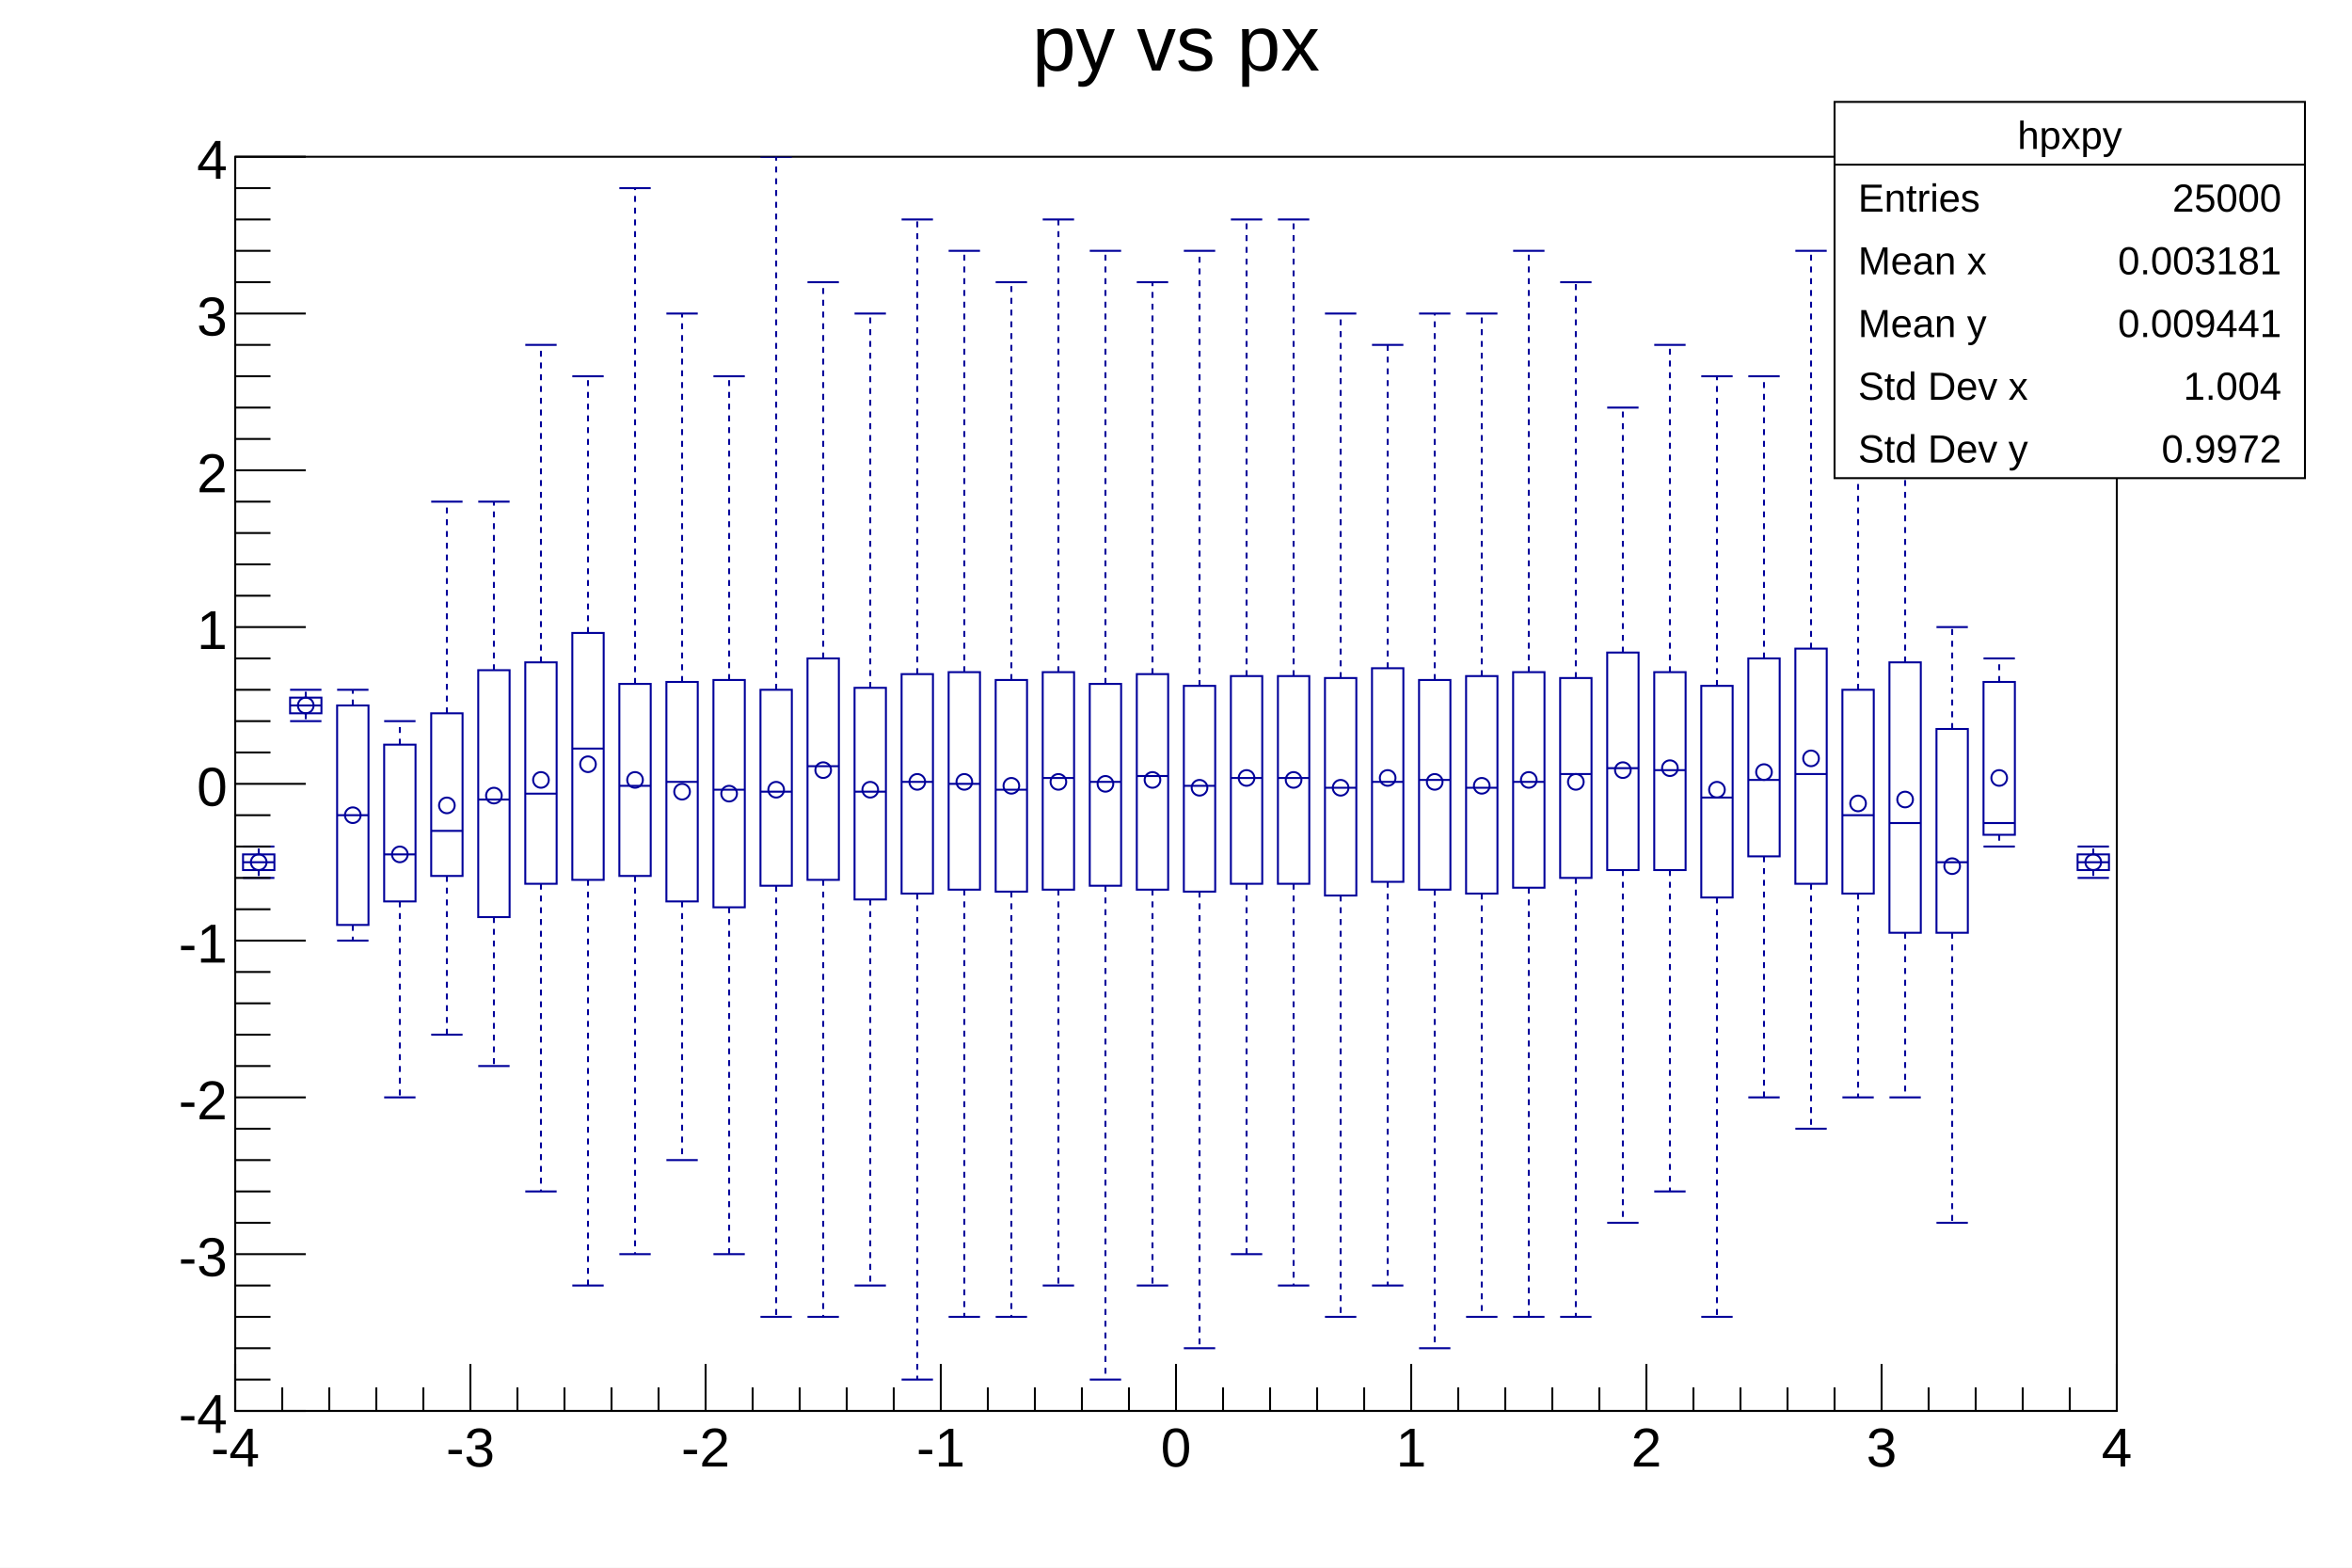
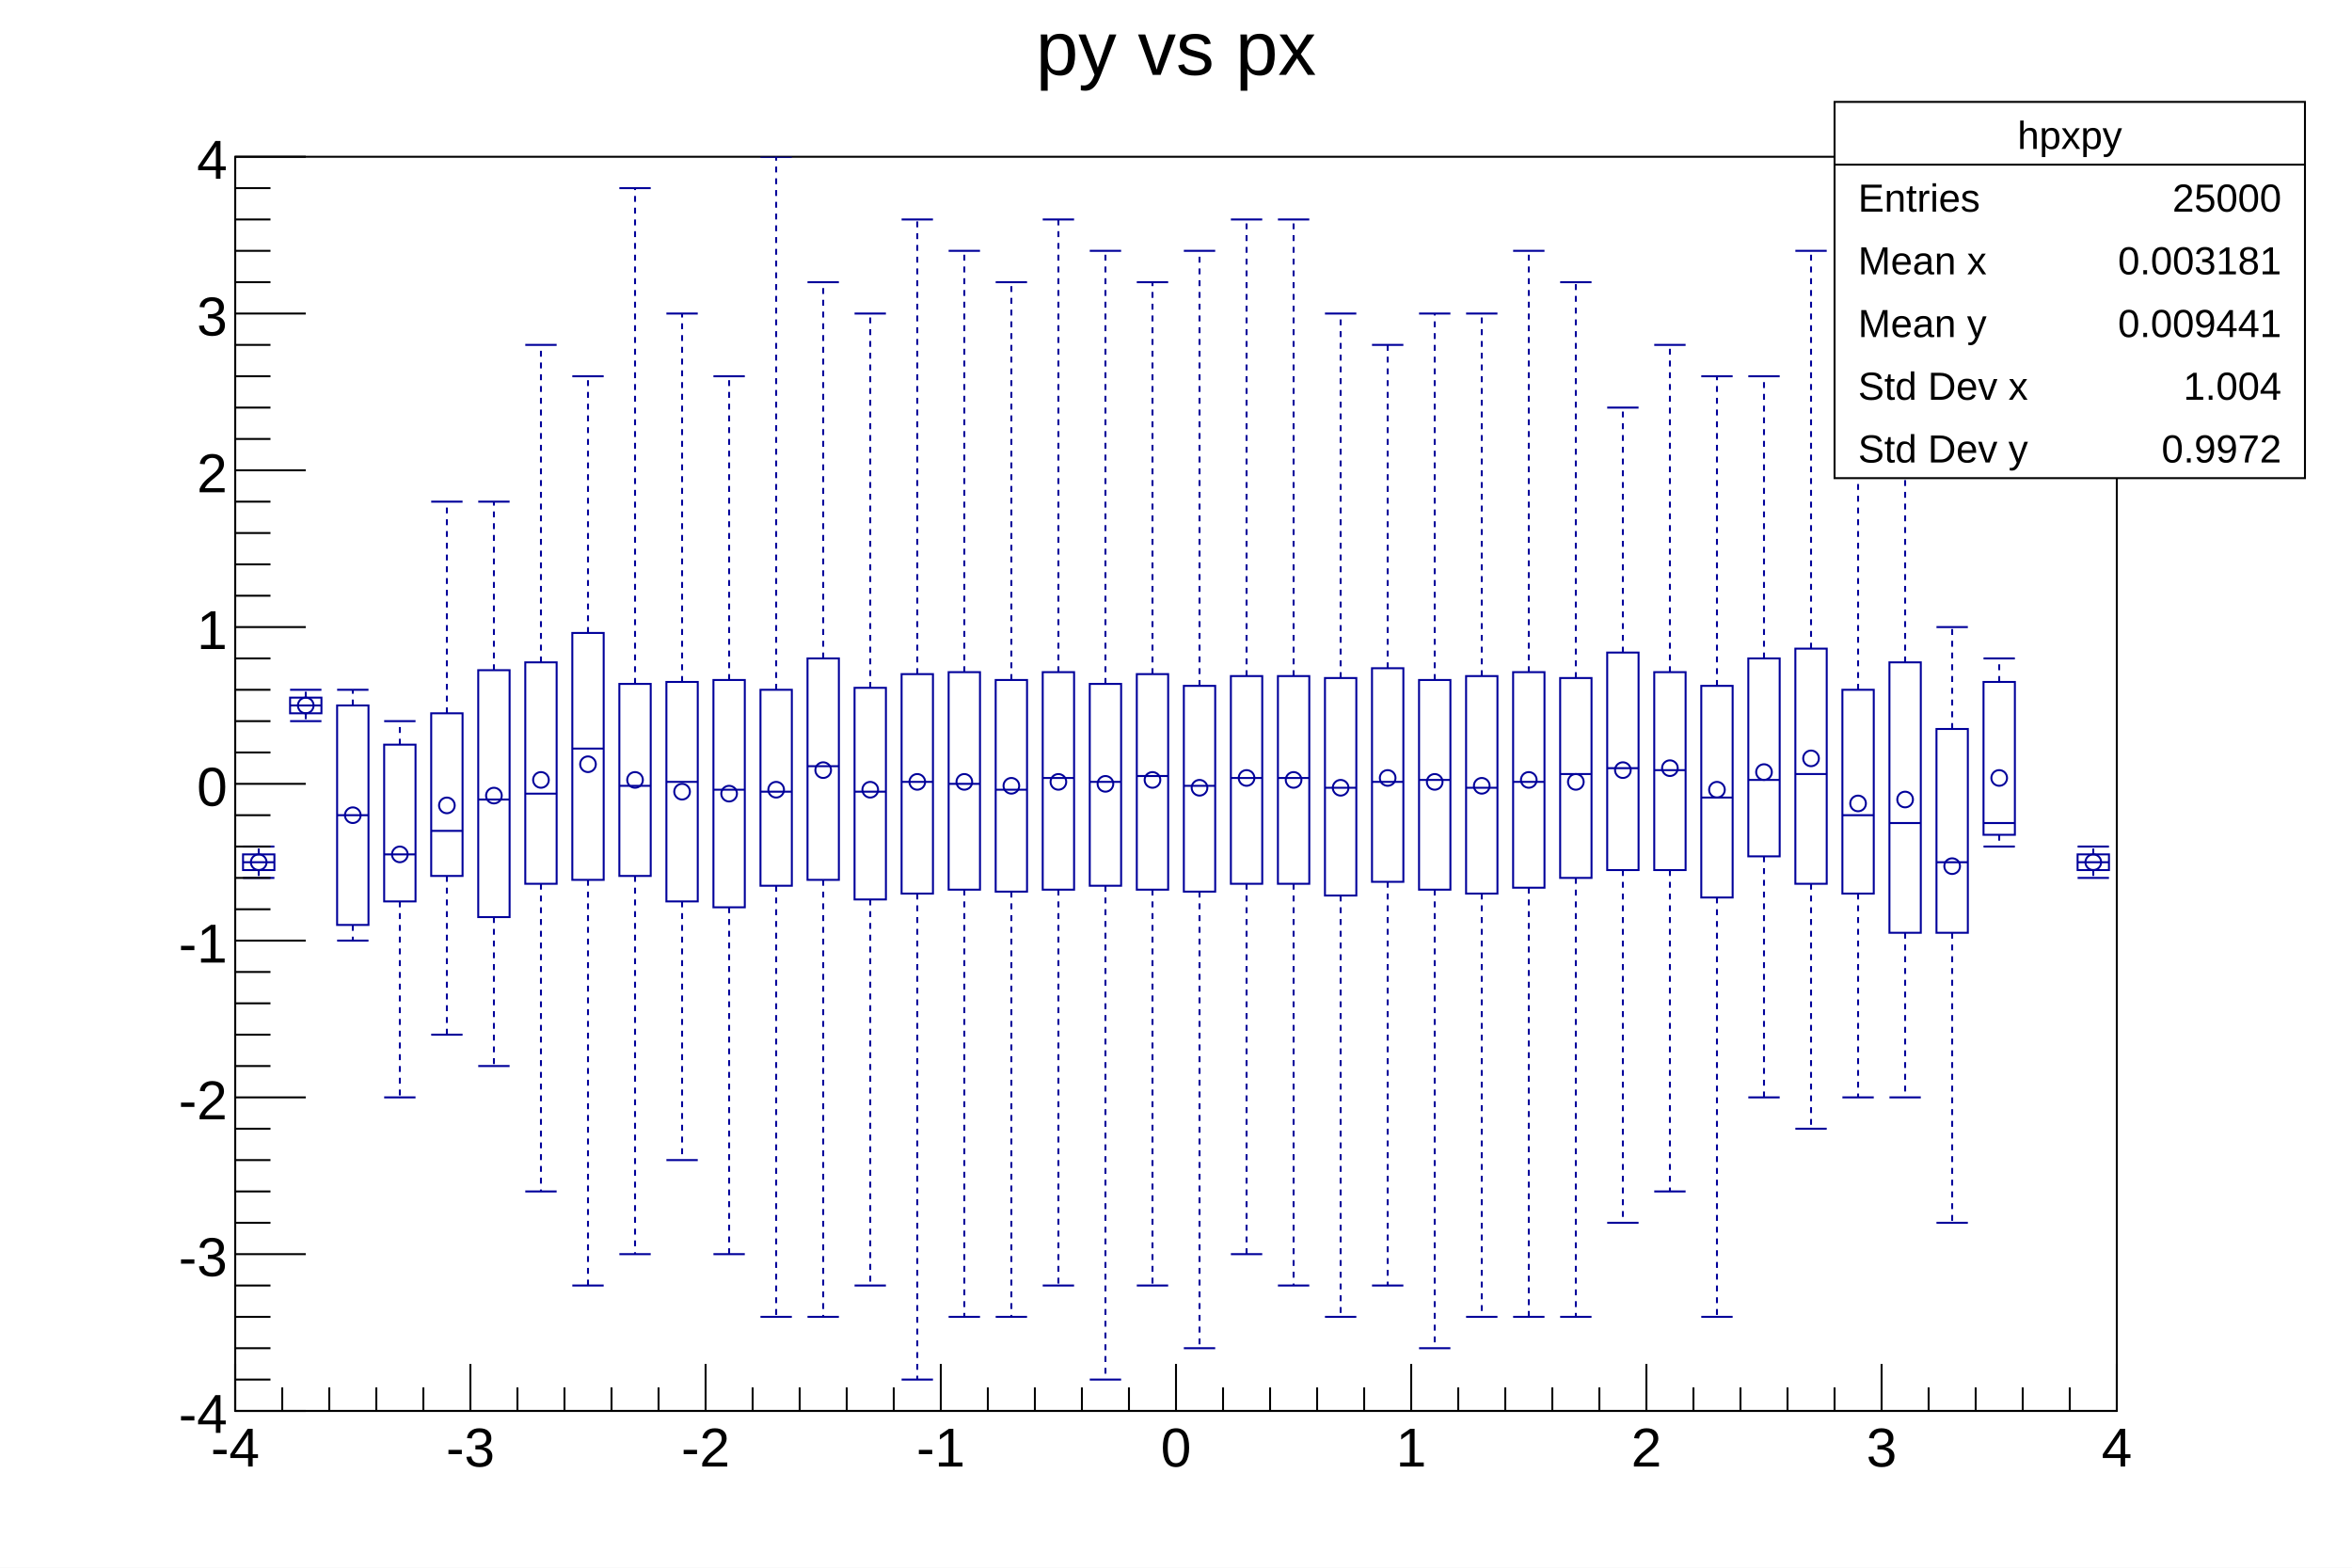
<svg xmlns="http://www.w3.org/2000/svg" viewBox="0 0 1200 800" preserveAspectRatio="none" width="1200" height="800">
  <path d="M0,0H1200V800H0Z" style="fill: white;" />
  <g>
    <g transform="translate(120,80)">
      <path d="M0,0H960V640H0Z" style="fill: white; stroke: black; stroke-width: 1;" />
      <svg x="0" y="0" overflow="hidden" width="960" height="640" viewBox="0 0 960 640">
        <g>
          <path d="M4,356v8h16v-8zM28,276v8h16v-8zM52,280v112h16v-112zM76,300v80h16v-80zM100,284v83h16v-83zM124,262v126h16v-126zM148,258v113h16v-113zM172,243v126h16v-126zM196,269v98h16v-98zM220,268v112h16v-112zM244,267v116h16v-116zM268,272v100h16v-100zM292,256v113h16v-113zM316,271v108h16v-108zM340,264v112h16v-112zM364,263v111h16v-111zM388,267v108h16v-108zM412,263v111h16v-111zM436,269v103h16v-103zM460,264v110h16v-110zM484,270v105h16v-105zM508,265v106h16v-106zM532,265v106h16v-106zM556,266v111h16v-111zM580,261v109h16v-109zM604,267v107h16v-107zM628,265v111h16v-111zM652,263v110h16v-110zM676,266v102h16v-102zM700,253v111h16v-111zM724,263v101h16v-101zM748,270v108h16v-108zM772,256v101h16v-101zM796,251v120h16v-120zM820,272v104h16v-104zM844,258v138h16v-138zM868,292v104h16v-104zM892,268v78h16v-78zM940,356v8h16v-8z" style="stroke: #00009a; stroke-width: 1; fill: none;" />
          <path d="M4,360h16M4,352h16M4,368h16M28,280h16M28,272h16M28,288h16M52,336h16M52,272h16M52,400h16M76,356h16M76,288h16M76,480h16M100,344h16M100,176h16M100,448h16M124,328h16M124,176h16M124,464h16M148,325h16M148,96h16M148,528h16M172,302h16M172,112h16M172,576h16M196,321h16M196,16h16M196,560h16M220,319h16M220,80h16M220,512h16M244,323h16M244,112h16M244,560h16M268,324h16M268,0h16M268,592h16M292,311h16M292,64h16M292,592h16M316,324h16M316,80h16M316,576h16M340,319h16M340,32h16M340,624h16M364,320h16M364,48h16M364,592h16M388,323h16M388,64h16M388,592h16M412,317h16M412,32h16M412,576h16M436,319h16M436,48h16M436,624h16M460,316h16M460,64h16M460,576h16M484,321h16M484,48h16M484,608h16M508,317h16M508,32h16M508,560h16M532,317h16M532,32h16M532,576h16M556,322h16M556,80h16M556,592h16M580,319h16M580,96h16M580,576h16M604,318h16M604,80h16M604,608h16M628,322h16M628,80h16M628,592h16M652,319h16M652,48h16M652,592h16M676,315h16M676,64h16M676,592h16M700,312h16M700,128h16M700,544h16M724,313h16M724,96h16M724,528h16M748,327h16M748,112h16M748,592h16M772,318h16M772,112h16M772,480h16M796,315h16M796,48h16M796,496h16M820,336h16M820,160h16M820,480h16M844,340h16M844,96h16M844,480h16M868,360h16M868,240h16M868,544h16M892,340h16M892,256h16M892,352h16M940,360h16M940,352h16M940,368h16" style="stroke: #00009a; stroke-width: 1; fill: none;" />
          <path d="M12,356v-4M12,364v4M36,276v-4M36,284v4M60,280v-8M60,392v8M84,300v-12M84,380v100M108,284v-108M108,367v81M132,262v-86M132,388v76M156,258v-162M156,371v157M180,243v-131M180,369v207M204,269v-253M204,367v193M228,268v-188M228,380v132M252,267v-155M252,383v177M276,272v-272M276,372v220M300,256v-192M300,369v223M324,271v-191M324,379v197M348,264v-232M348,376v248M372,263v-215M372,374v218M396,267v-203M396,375v217M420,263v-231M420,374v202M444,269v-221M444,372v252M468,264v-200M468,374v202M492,270v-222M492,375v233M516,265v-233M516,371v189M540,265v-233M540,371v205M564,266v-186M564,377v215M588,261v-165M588,370v206M612,267v-187M612,374v234M636,265v-185M636,376v216M660,263v-215M660,373v219M684,266v-202M684,368v224M708,253v-125M708,364v180M732,263v-167M732,364v164M756,270v-158M756,378v214M780,256v-144M780,357v123M804,251v-203M804,371v125M828,272v-112M828,376v104M852,258v-162M852,396v84M876,292v-52M876,396v148M900,268v-12M900,346v6M948,356v-4M948,364v4" style="stroke: #00009a; stroke-width: 1; stroke-dasharray: 3,3; fill: none;" />
          <path d="M8,360a4,4,0,1,0,8,0a4,4,0,1,0,-8,0zM32,280a4,4,0,1,0,8,0a4,4,0,1,0,-8,0zM56,336a4,4,0,1,0,8,0a4,4,0,1,0,-8,0zM80,356a4,4,0,1,0,8,0a4,4,0,1,0,-8,0zM104,331a4,4,0,1,0,8,0a4,4,0,1,0,-8,0zM128,326a4,4,0,1,0,8,0a4,4,0,1,0,-8,0zM152,318a4,4,0,1,0,8,0a4,4,0,1,0,-8,0zM176,310a4,4,0,1,0,8,0a4,4,0,1,0,-8,0zM200,318a4,4,0,1,0,8,0a4,4,0,1,0,-8,0zM224,324a4,4,0,1,0,8,0a4,4,0,1,0,-8,0zM248,325a4,4,0,1,0,8,0a4,4,0,1,0,-8,0zM272,323a4,4,0,1,0,8,0a4,4,0,1,0,-8,0zM296,313a4,4,0,1,0,8,0a4,4,0,1,0,-8,0zM320,323a4,4,0,1,0,8,0a4,4,0,1,0,-8,0zM344,319a4,4,0,1,0,8,0a4,4,0,1,0,-8,0zM368,319a4,4,0,1,0,8,0a4,4,0,1,0,-8,0zM392,321a4,4,0,1,0,8,0a4,4,0,1,0,-8,0zM416,319a4,4,0,1,0,8,0a4,4,0,1,0,-8,0zM440,320a4,4,0,1,0,8,0a4,4,0,1,0,-8,0zM464,318a4,4,0,1,0,8,0a4,4,0,1,0,-8,0zM488,322a4,4,0,1,0,8,0a4,4,0,1,0,-8,0zM512,317a4,4,0,1,0,8,0a4,4,0,1,0,-8,0zM536,318a4,4,0,1,0,8,0a4,4,0,1,0,-8,0zM560,322a4,4,0,1,0,8,0a4,4,0,1,0,-8,0zM584,317a4,4,0,1,0,8,0a4,4,0,1,0,-8,0zM608,319a4,4,0,1,0,8,0a4,4,0,1,0,-8,0zM632,321a4,4,0,1,0,8,0a4,4,0,1,0,-8,0zM656,318a4,4,0,1,0,8,0a4,4,0,1,0,-8,0zM680,319a4,4,0,1,0,8,0a4,4,0,1,0,-8,0zM704,313a4,4,0,1,0,8,0a4,4,0,1,0,-8,0zM728,312a4,4,0,1,0,8,0a4,4,0,1,0,-8,0zM752,323a4,4,0,1,0,8,0a4,4,0,1,0,-8,0zM776,314a4,4,0,1,0,8,0a4,4,0,1,0,-8,0zM800,307a4,4,0,1,0,8,0a4,4,0,1,0,-8,0zM824,330a4,4,0,1,0,8,0a4,4,0,1,0,-8,0zM848,328a4,4,0,1,0,8,0a4,4,0,1,0,-8,0zM872,362a4,4,0,1,0,8,0a4,4,0,1,0,-8,0zM896,317a4,4,0,1,0,8,0a4,4,0,1,0,-8,0zM944,360a4,4,0,1,0,8,0a4,4,0,1,0,-8,0z" style="stroke: #00009a; fill: none;" />
        </g>
      </svg>
      <g>
        <g transform="translate(0,640)">
          <path d="M0,0h960M0,-24V0M24,-12V0M48,-12V0M72,-12V0M96,-12V0M120,-24V0M144,-12V0M168,-12V0M192,-12V0M216,-12V0M240,-24V0M264,-12V0M288,-12V0M312,-12V0M336,-12V0M360,-24V0M384,-12V0M408,-12V0M432,-12V0M456,-12V0M480,-24V0M504,-12V0M528,-12V0M552,-12V0M576,-12V0M600,-24V0M624,-12V0M648,-12V0M672,-12V0M696,-12V0M720,-24V0M744,-12V0M768,-12V0M792,-12V0M816,-12V0M840,-24V0M864,-12V0M888,-12V0M912,-12V0M936,-12V0M960,-24V0" style="stroke: black; stroke-width: 1;" />
          <g font-family="Arial" font-size="28" space="preserve" fill="black" text-anchor="middle">
            <text dy=".8em" transform="translate(0,6)">
       -4
      </text>
            <text dy=".8em" transform="translate(120,6)">
       -3
      </text>
            <text dy=".8em" transform="translate(240,6)">
       -2
      </text>
            <text dy=".8em" transform="translate(360,6)">
       -1
      </text>
            <text dy=".8em" transform="translate(480,6)">
       0
      </text>
            <text dy=".8em" transform="translate(600,6)">
       1
      </text>
            <text dy=".8em" transform="translate(720,6)">
       2
      </text>
            <text dy=".8em" transform="translate(840,6)">
       3
      </text>
            <text dy=".8em" transform="translate(960,6)">
       4
      </text>
          </g>
        </g>
        <g>
          <path d="M0,0v640M36,640H0M18,624H0M18,608H0M18,592H0M18,576H0M36,560H0M18,544H0M18,528H0M18,512H0M18,496H0M36,480H0M18,464H0M18,448H0M18,432H0M18,416H0M36,400H0M18,384H0M18,368H0M18,352H0M18,336H0M36,320H0M18,304H0M18,288H0M18,272H0M18,256H0M36,240H0M18,224H0M18,208H0M18,192H0M18,176H0M36,160H0M18,144H0M18,128H0M18,112H0M18,96H0M36,80H0M18,64H0M18,48H0M18,32H0M18,16H0M36,0H0" style="stroke: black; stroke-width: 1;" />
          <g font-family="Arial" font-size="28" space="preserve" fill="black" text-anchor="end">
            <text dy=".4em" transform="translate(-4,640)">
       -4
      </text>
            <text dy=".4em" transform="translate(-4,560)">
       -3
      </text>
            <text dy=".4em" transform="translate(-4,480)">
       -2
      </text>
            <text dy=".4em" transform="translate(-4,400)">
       -1
      </text>
            <text dy=".4em" transform="translate(-4,320)">
       0
      </text>
            <text dy=".4em" transform="translate(-4,240)">
       1
      </text>
            <text dy=".4em" transform="translate(-4,160)">
       2
      </text>
            <text dy=".4em" transform="translate(-4,80)">
       3
      </text>
            <text dy=".4em" transform="translate(-4)">
       4
      </text>
          </g>
        </g>
      </g>
    </g>
-     <g transform="translate(120,4)" font-family="Arial" font-size="40" space="preserve">
-       <text fill="black" text-anchor="middle" dy=".8em" transform="translate(480)">
+     <g transform="translate(120,4)" font-family="Arial" font-size="39" space="preserve">
+       <text fill="black" text-anchor="middle" dy=".8em" transform="translate(480,3)">
    py vs px
   </text>
    </g>
    <g transform="translate(936,52)" font-family="Arial" font-size="20" space="preserve" fill="black">
      <path d="M0,0H240V192H0Z" style="fill: white; stroke: black; stroke-width: 1;" />
      <text text-anchor="middle" dy=".4em" transform="translate(120,16)">
    hpxpy
   </text>
      <text text-anchor="start" dy=".4em" transform="translate(12,48)">
    Entries
   </text>
      <text text-anchor="end" dy=".4em" transform="translate(228,48)">
    25000
   </text>
      <text text-anchor="start" dy=".4em" transform="translate(12,80)">
    Mean x
   </text>
      <text text-anchor="end" dy=".4em" transform="translate(228,80)">
    0.003181
   </text>
      <text text-anchor="start" dy=".4em" transform="translate(12,112)">
    Mean y
   </text>
      <text text-anchor="end" dy=".4em" transform="translate(228,112)">
    0.009441
   </text>
      <text text-anchor="start" dy=".4em" transform="translate(12,144)">
    Std Dev x
   </text>
      <text text-anchor="end" dy=".4em" transform="translate(228,144)">
    1.004
   </text>
      <text text-anchor="start" dy=".4em" transform="translate(12,176)">
    Std Dev y
   </text>
      <text text-anchor="end" dy=".4em" transform="translate(228,176)">
    0.9972
   </text>
      <path d="M0,32h240" style="stroke: black; stroke-width: 1;" />
    </g>
  </g>
</svg>
